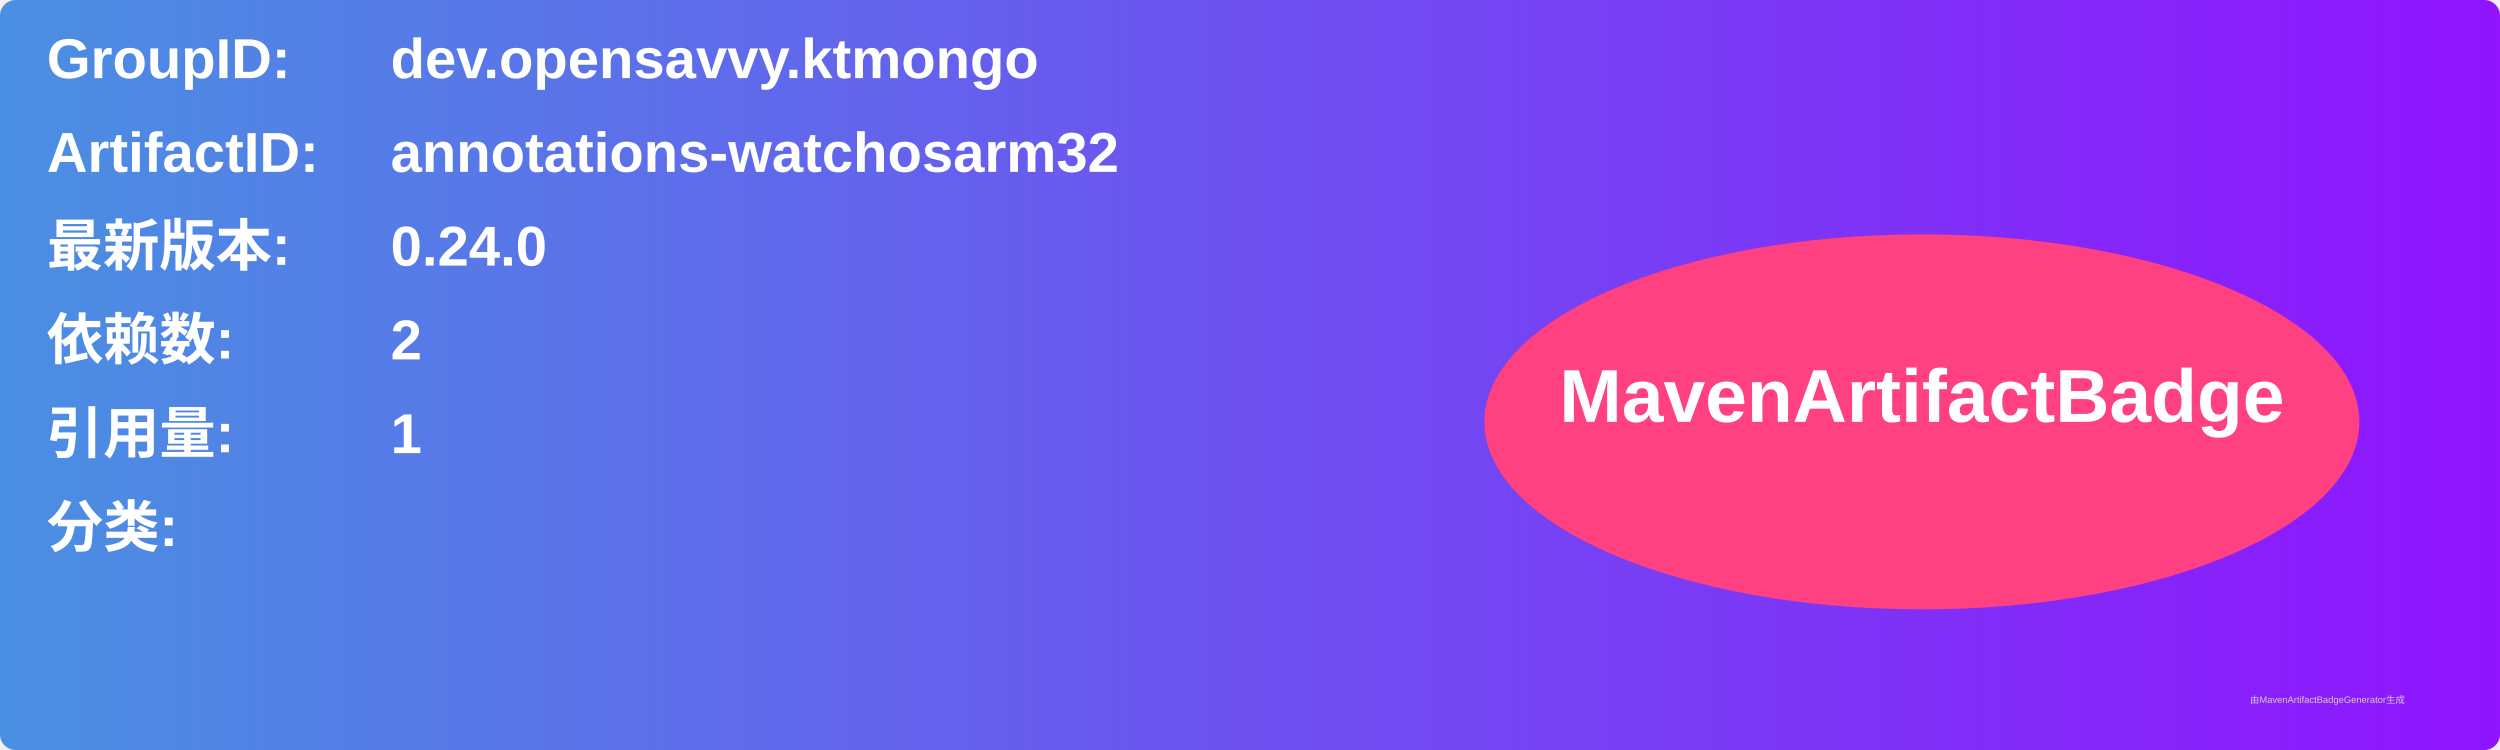
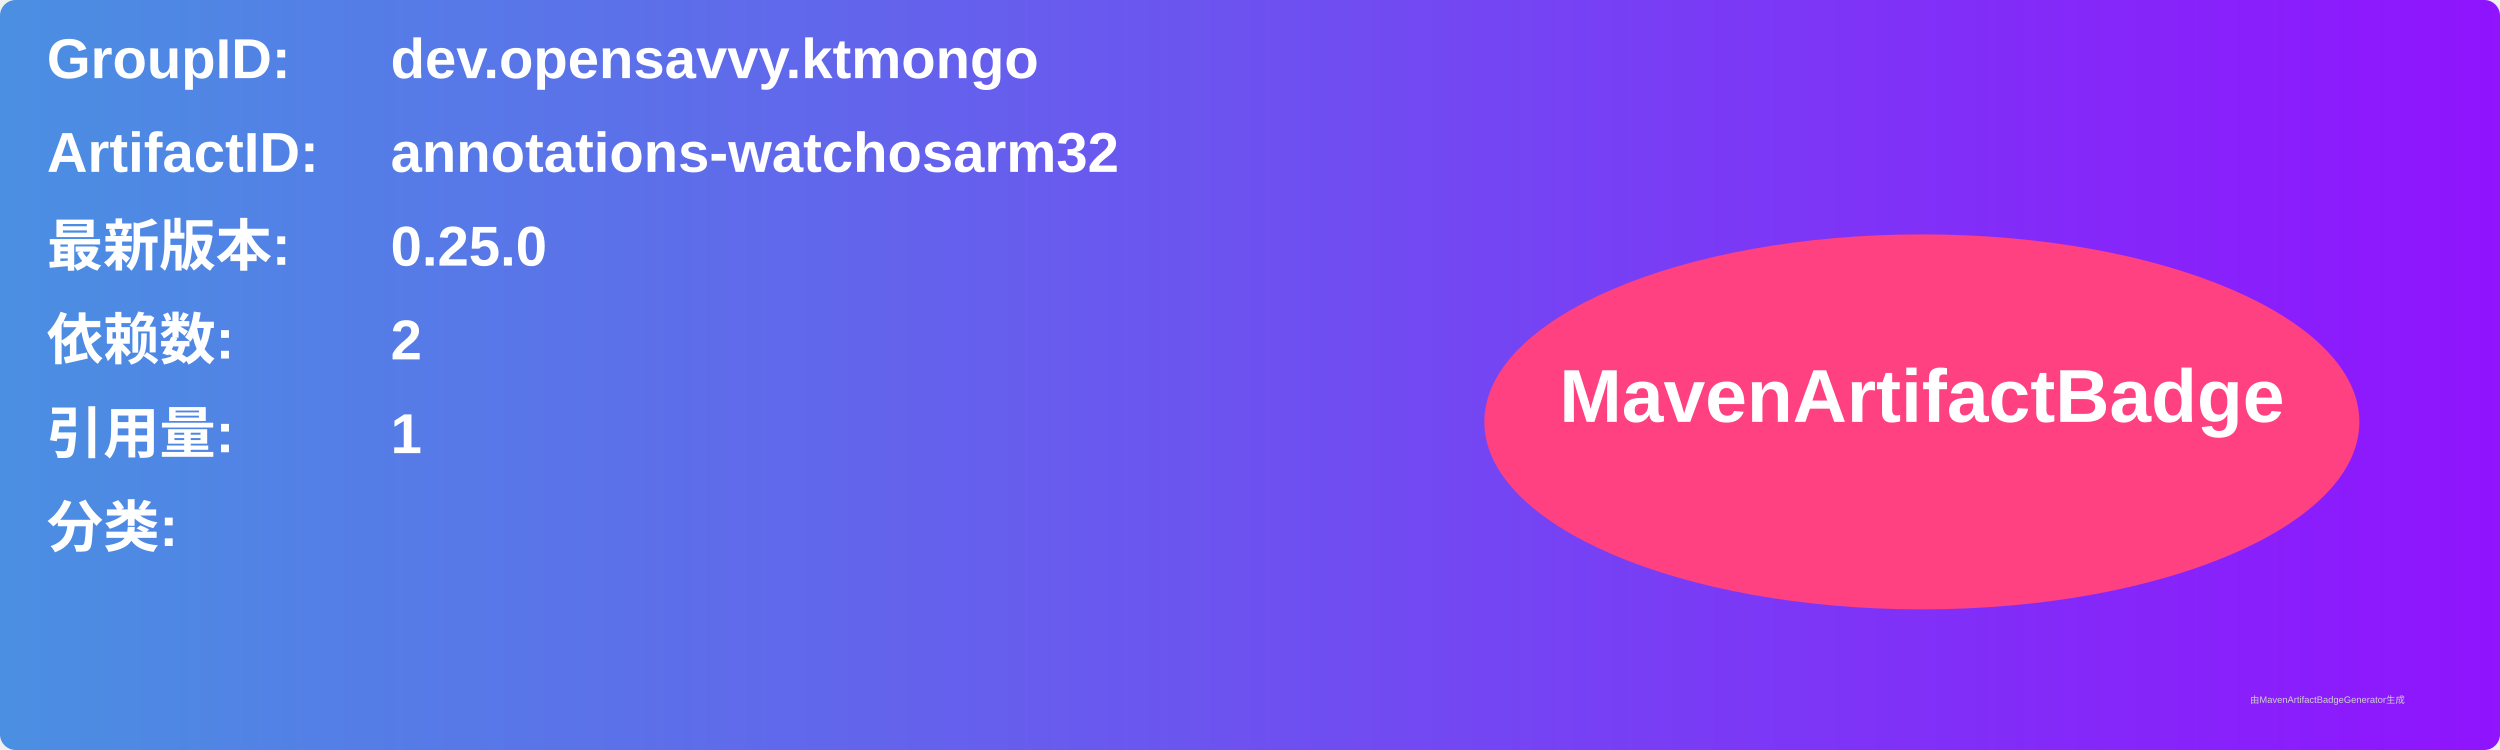
<svg xmlns="http://www.w3.org/2000/svg" width="800" height="240" viewBox="0 0 800 240">
  <linearGradient id="grad" x1="0%" y1="0%" x2="100%" y2="0%">
    <stop offset="0%" stop-color="#4a90e2" />
    <stop offset="100%" stop-color="#9013fe" />
  </linearGradient>
  <rect width="100%" height="100%" rx="5" ry="5" fill="url(#grad)" />
  <g transform="translate(15, 15)">
    <text x="0" y="10" font-family="Arial" font-size="18" fill="white" font-weight="bold" width="260">GroupID:</text>
    <text x="110" y="10" font-family="Arial" font-size="18" fill="white" font-weight="bold" width="460">dev.opensavvy.ktmongo</text>
    <text x="0" y="40" font-family="Arial" font-size="18" fill="white" font-weight="bold" width="260">ArtifactID:</text>
    <text x="110" y="40" font-family="Arial" font-size="18" fill="white" font-weight="bold" width="460">annotations-watchosarm32</text>
    <text x="0" y="70" font-family="Arial" font-size="18" fill="white" font-weight="bold">最新版本:</text>
    <text x="110" y="70" font-family="Arial" font-size="18" fill="white" font-weight="bold">
-       <tspan font-weight="bold">0.24.0</tspan>
+       <tspan font-weight="bold">0.25.0</tspan>
    </text>
    <text x="0" y="100" font-family="Arial" font-size="18" fill="white" font-weight="bold">依赖数: </text>
    <text x="110" y="100" font-family="Arial" font-size="18" fill="white">
      <tspan font-weight="bold">2</tspan>
    </text>
    <text x="0" y="130" font-family="Arial" font-size="18" fill="white" font-weight="bold">引用量: </text>
    <text x="110" y="130" font-family="Arial" font-size="18" fill="white">
      <tspan font-weight="bold">1</tspan>
    </text>
    <text x="0" y="160" font-family="Arial" font-size="18" fill="white" font-weight="bold">分类:</text>
    <text x="10" y="190" font-family="Arial" font-size="10" fill="white">
      <tspan font-weight="bold" />
    </text>
    <ellipse cx="600" cy="120" rx="140" ry="60" fill="#ff4081" />
    <text x="600" y="120" text-anchor="middle" font-family="Arial" font-size="24" fill="white" font-weight="bold">MavenArtifactBadge</text>
  </g>
  <text x="720" y="225" font-family="Arial" font-size="3" fill="#d0d0d0">由MavenArtifactBadgeGenerator生成</text>
</svg>
